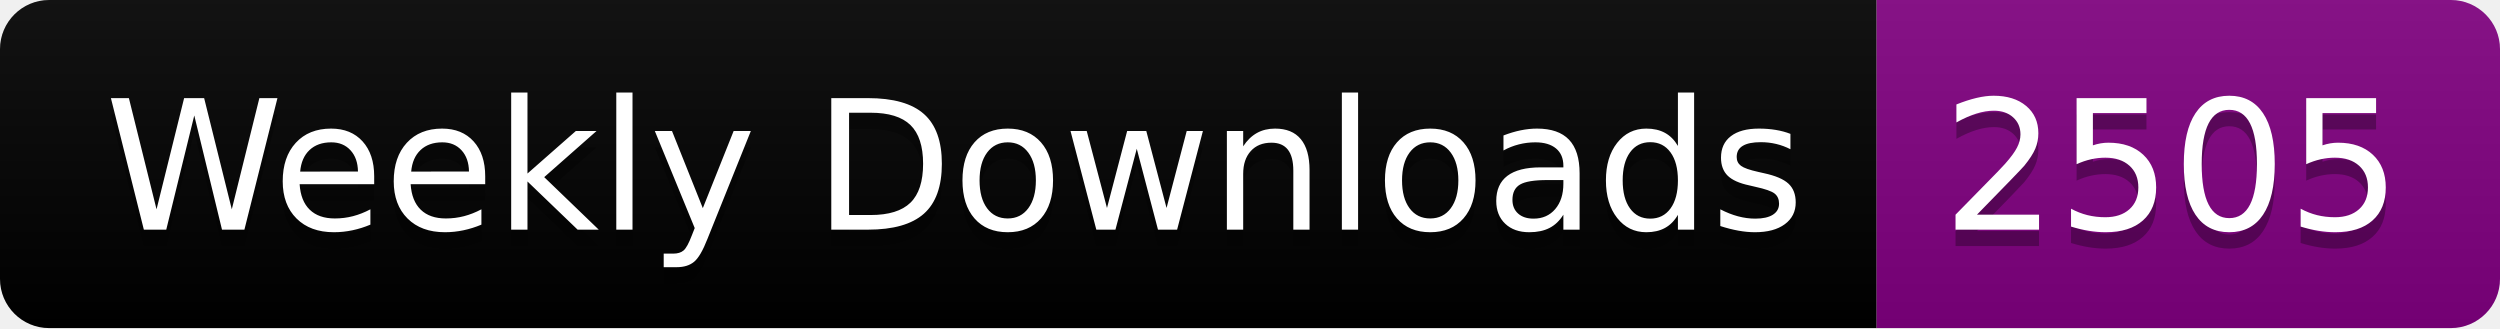
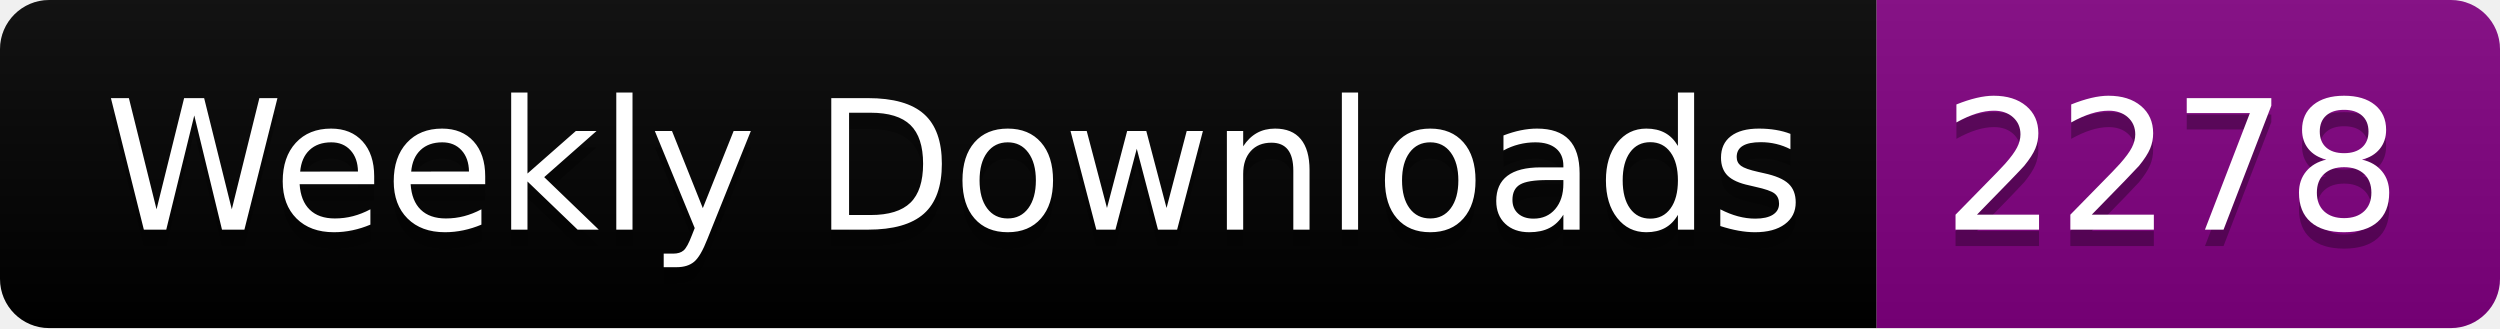
<svg xmlns="http://www.w3.org/2000/svg" width="152.4" height="20">
  <linearGradient id="smooth" x2="0" y2="100%">
    <stop offset="0" stop-color="#bbb" stop-opacity=".1" />
    <stop offset="1" stop-opacity=".1" />
  </linearGradient>
  <clipPath id="round">
    <rect width="152.4" height="20" rx="3" fill="#fff" />
  </clipPath>
  <g clip-path="url(#round)">
    <rect width="114.4" height="20" fill="black" />
    <rect x="114.4" width="38.0" height="20" fill="purple" />
    <rect width="152.4" height="20" fill="url(#smooth)" />
  </g>
  <g fill="#fff" text-anchor="middle" font-family="DejaVu Sans,Verdana,Geneva,sans-serif" font-size="110">
    <text x="582.0" y="150" fill="#010101" fill-opacity=".3" transform="scale(0.1)" textLength="1044.0" lengthAdjust="spacing">Weekly Downloads</text>
    <text x="582.0" y="140" transform="scale(0.1)" textLength="1044.0" lengthAdjust="spacing">Weekly Downloads</text>
-     <text x="1324.0" y="150" fill="#010101" fill-opacity=".3" transform="scale(0.1)" textLength="280.0" lengthAdjust="spacing">2505</text>
-     <text x="1324.0" y="140" transform="scale(0.1)" textLength="280.0" lengthAdjust="spacing">2505</text>
+     <text x="1324.0" y="150" fill="#010101" fill-opacity=".3" transform="scale(0.1)" textLength="280.0" lengthAdjust="spacing">2278</text>
+     <text x="1324.0" y="140" transform="scale(0.1)" textLength="280.0" lengthAdjust="spacing">2278</text>
  </g>
</svg>
